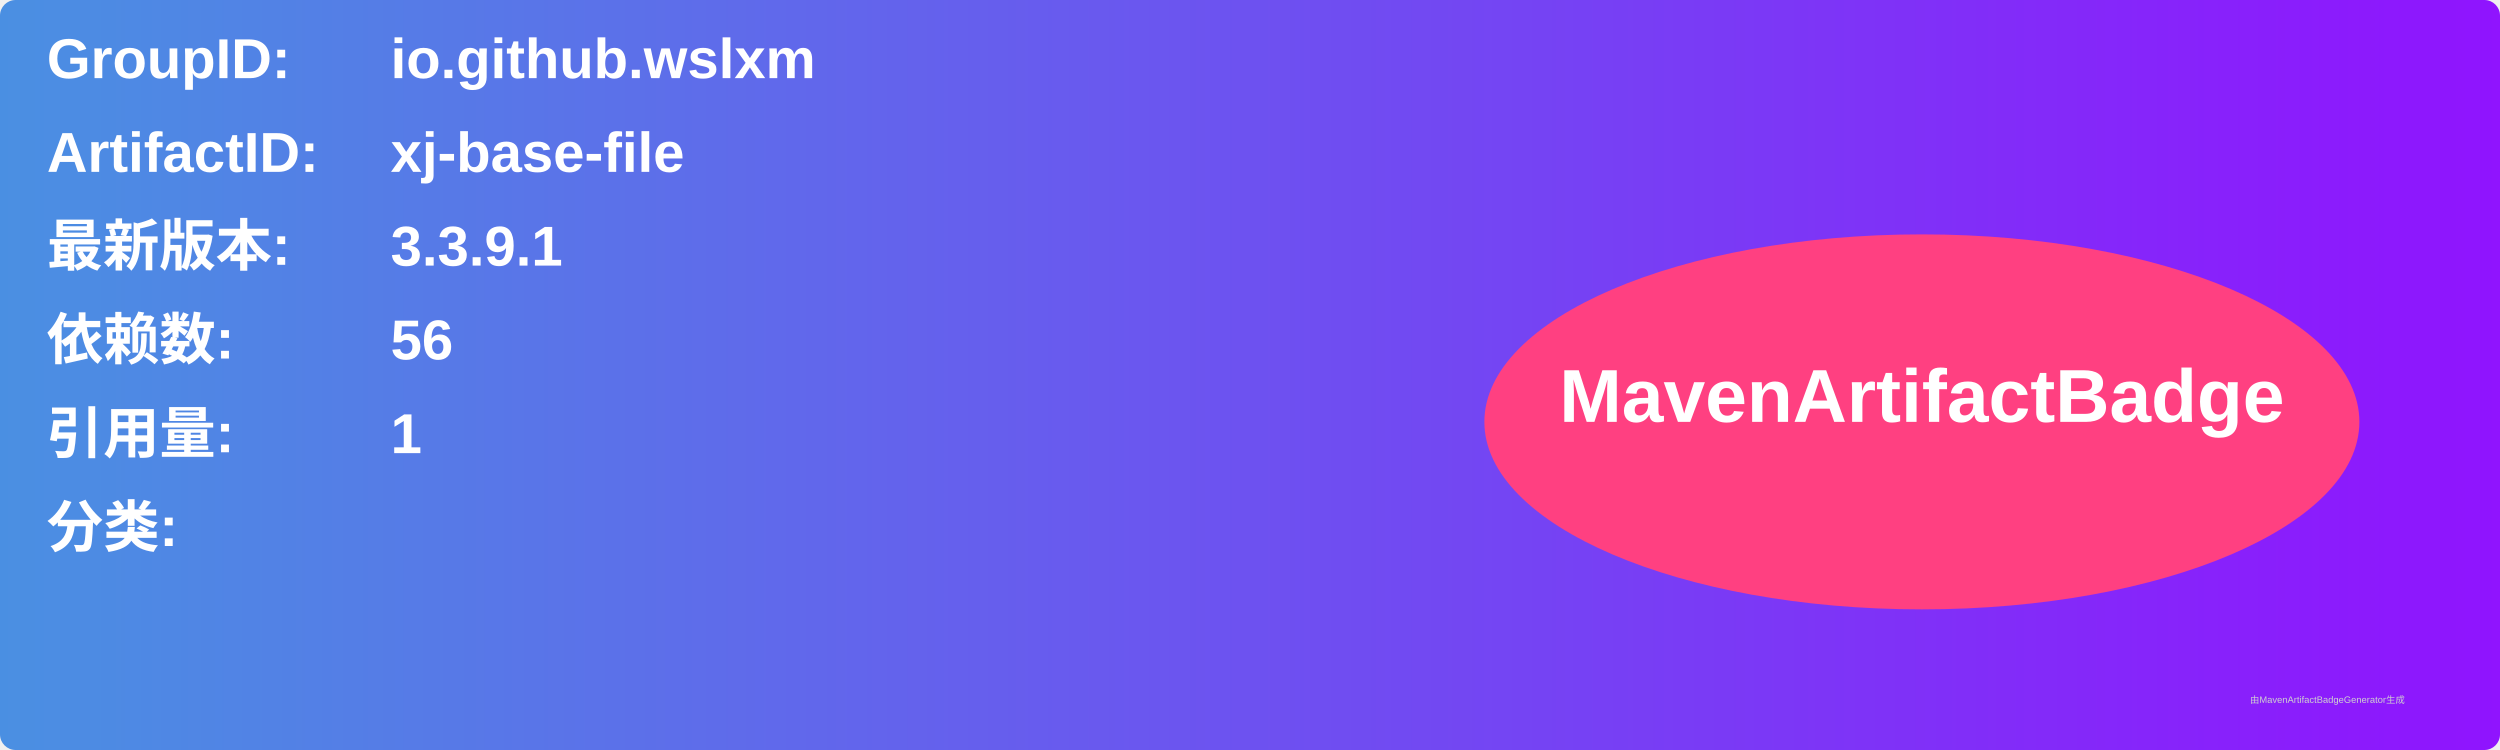
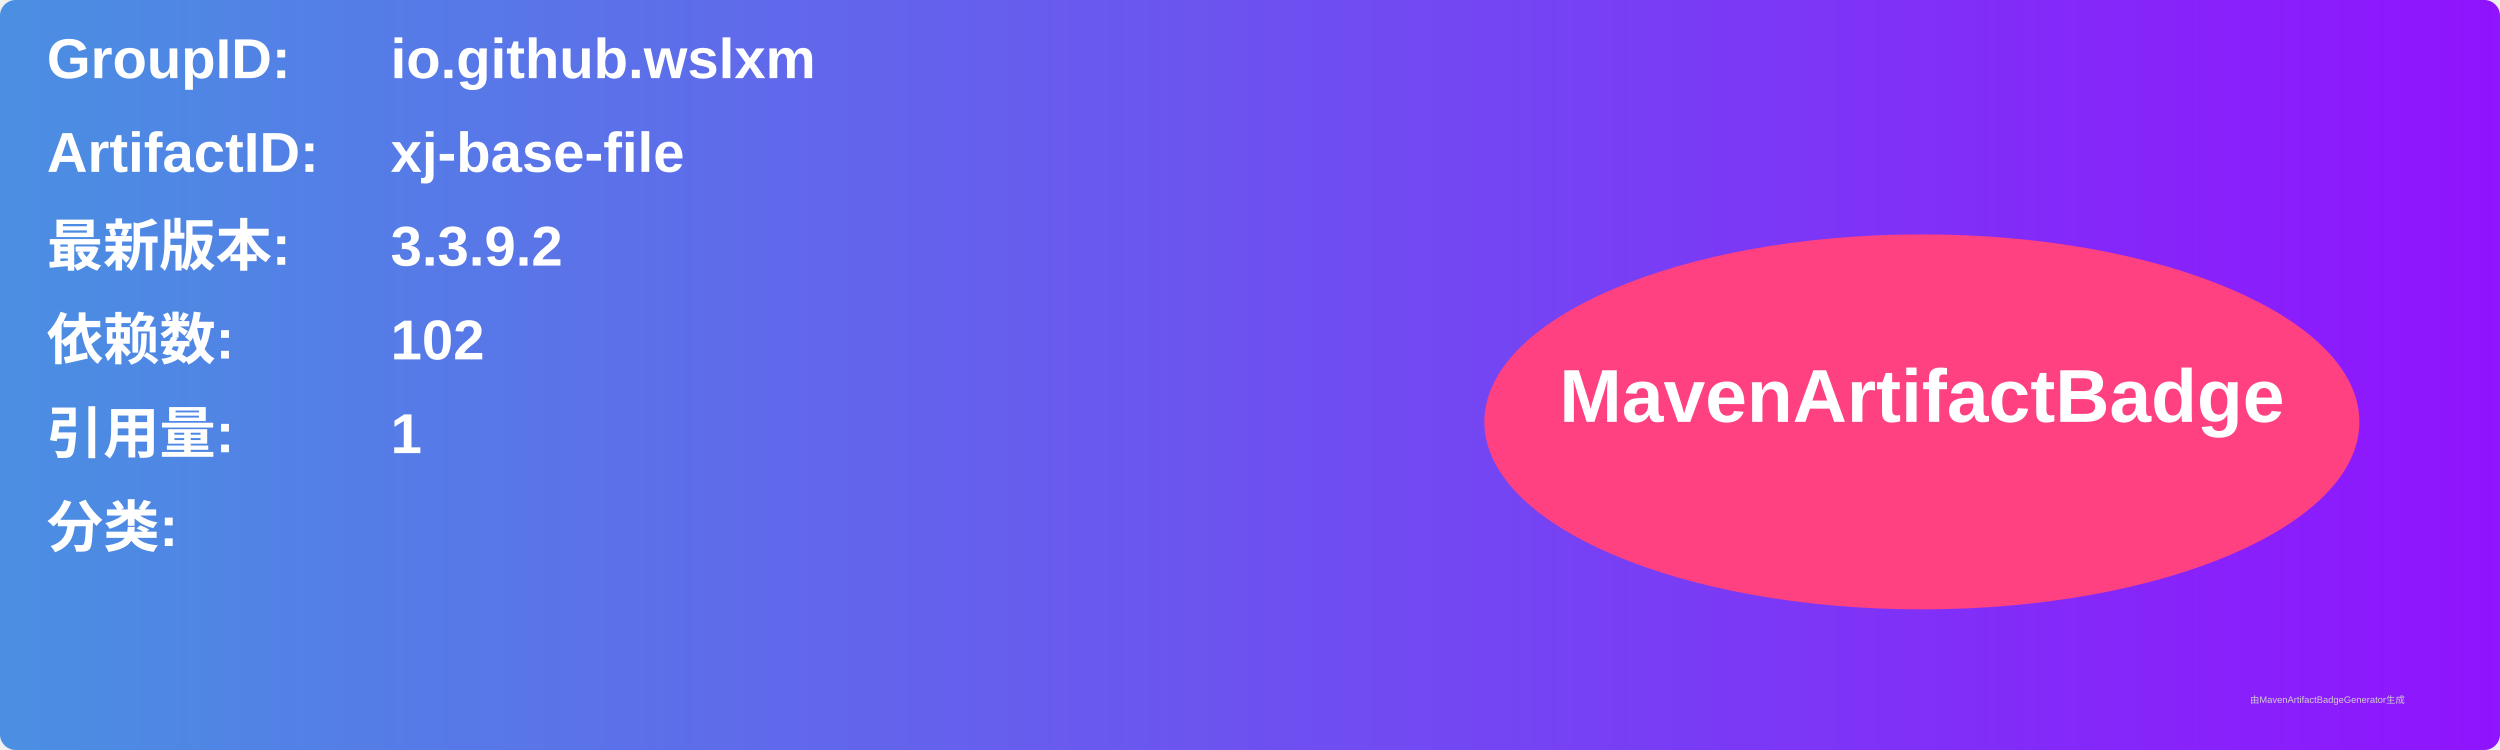
<svg xmlns="http://www.w3.org/2000/svg" width="800" height="240" viewBox="0 0 800 240">
  <linearGradient id="grad" x1="0%" y1="0%" x2="100%" y2="0%">
    <stop offset="0%" stop-color="#4a90e2" />
    <stop offset="100%" stop-color="#9013fe" />
  </linearGradient>
  <rect width="100%" height="100%" rx="5" ry="5" fill="url(#grad)" />
  <g transform="translate(15, 15)">
    <text x="0" y="10" font-family="Arial" font-size="18" fill="white" font-weight="bold" width="260">GroupID:</text>
    <text x="110" y="10" font-family="Arial" font-size="18" fill="white" font-weight="bold" width="460">io.github.wslxm</text>
    <text x="0" y="40" font-family="Arial" font-size="18" fill="white" font-weight="bold" width="260">ArtifactID:</text>
    <text x="110" y="40" font-family="Arial" font-size="18" fill="white" font-weight="bold" width="460">xj-base-file</text>
    <text x="0" y="70" font-family="Arial" font-size="18" fill="white" font-weight="bold">最新版本:</text>
    <text x="110" y="70" font-family="Arial" font-size="18" fill="white" font-weight="bold">
-       <tspan font-weight="bold">3.3.9.1</tspan>
+       <tspan font-weight="bold">3.3.9.2</tspan>
    </text>
    <text x="0" y="100" font-family="Arial" font-size="18" fill="white" font-weight="bold">依赖数: </text>
    <text x="110" y="100" font-family="Arial" font-size="18" fill="white">
-       <tspan font-weight="bold">56</tspan>
+       <tspan font-weight="bold">102</tspan>
    </text>
    <text x="0" y="130" font-family="Arial" font-size="18" fill="white" font-weight="bold">引用量: </text>
    <text x="110" y="130" font-family="Arial" font-size="18" fill="white">
      <tspan font-weight="bold">1</tspan>
    </text>
    <text x="0" y="160" font-family="Arial" font-size="18" fill="white" font-weight="bold">分类:</text>
    <text x="10" y="190" font-family="Arial" font-size="10" fill="white">
      <tspan font-weight="bold" />
    </text>
    <ellipse cx="600" cy="120" rx="140" ry="60" fill="#ff4081" />
    <text x="600" y="120" text-anchor="middle" font-family="Arial" font-size="24" fill="white" font-weight="bold">MavenArtifactBadge</text>
  </g>
  <text x="720" y="225" font-family="Arial" font-size="3" fill="#d0d0d0">由MavenArtifactBadgeGenerator生成</text>
</svg>
